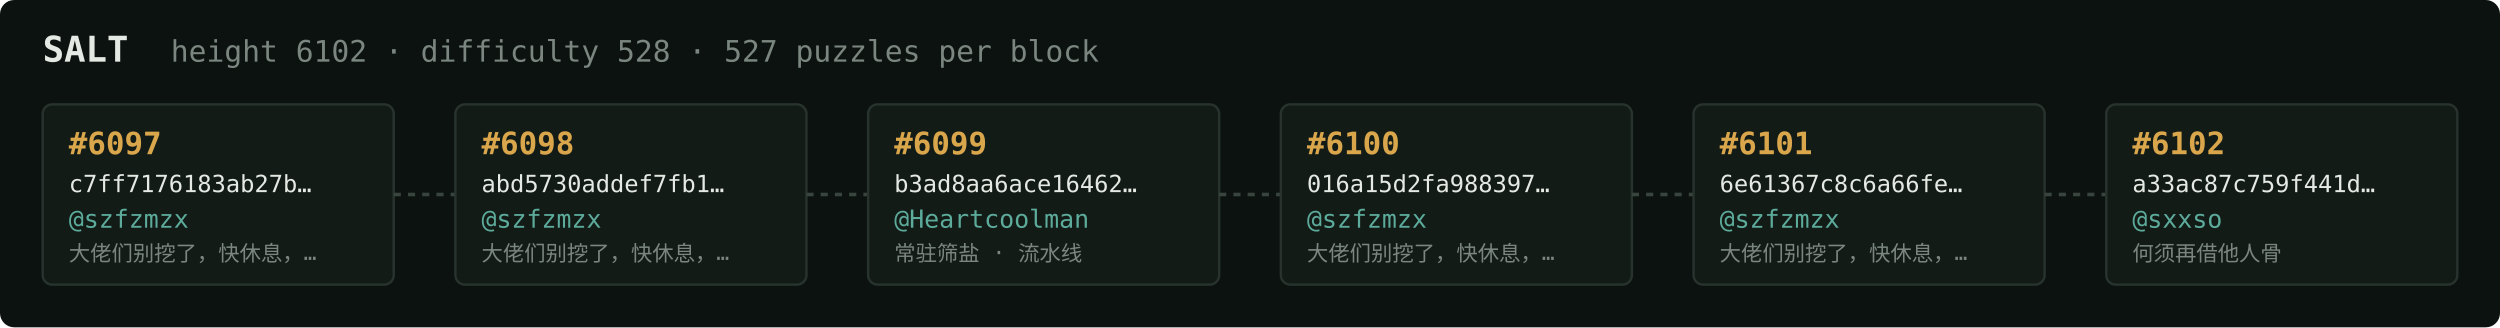
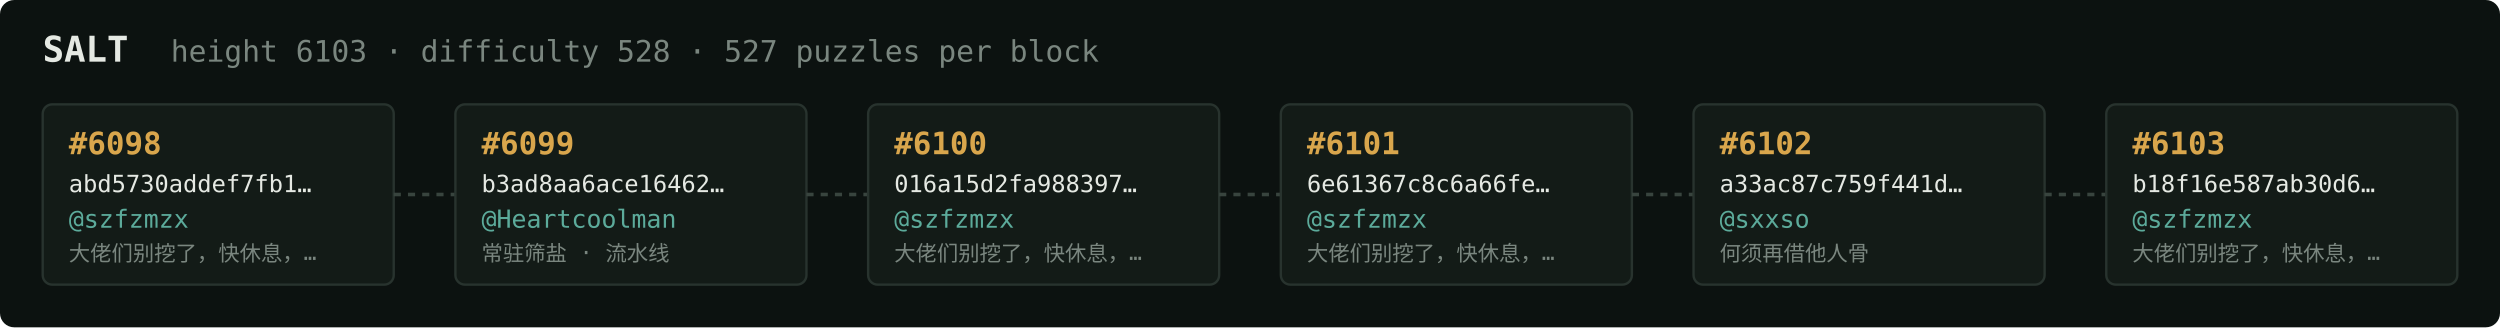
<svg xmlns="http://www.w3.org/2000/svg" width="1054" height="138" viewBox="0 0 1054 138" font-family="ui-monospace,SFMono-Regular,Menlo,monospace">
  <rect fill="#0c1210" width="1054" height="138" rx="6" />
  <text x="18" y="26" fill="#e5e9e3" font-size="15" font-weight="700">SALT</text>
-   <text x="72" y="26" fill="#7a867f" font-size="12.5">height 6102 · difficulty 528 · 527 puzzles per block</text>
+   <text x="72" y="26" fill="#7a867f" font-size="12.5">height 6103 · difficulty 528 · 527 puzzles per block</text>
  <rect x="18" y="44" width="148" height="76" rx="4" fill="#131b17" stroke="#28332e" stroke-width="1" />
-   <text x="29" y="65" fill="#d9a64c" font-size="13" font-weight="700">#6097</text>
-   <text x="29" y="81" fill="#e5e9e3" font-size="10">c7ff7176183ab27b…</text>
+   <text x="29" y="65" fill="#d9a64c" font-size="13" font-weight="700">#6098</text>
+   <text x="29" y="81" fill="#e5e9e3" font-size="10">abd5730addef7fb1…</text>
  <text x="29" y="96" fill="#5cab9b" font-size="10.5">@szfzmzx</text>
  <text x="29" y="110" fill="#7a867f" font-size="9">大佬们别挖了，快休息，…</text>
  <line x1="166" y1="82.0" x2="192" y2="82.0" stroke="#38443e" stroke-width="1.5" stroke-dasharray="3 3" />
  <rect x="192" y="44" width="148" height="76" rx="4" fill="#131b17" stroke="#28332e" stroke-width="1" />
-   <text x="203" y="65" fill="#d9a64c" font-size="13" font-weight="700">#6098</text>
-   <text x="203" y="81" fill="#e5e9e3" font-size="10">abd5730addef7fb1…</text>
-   <text x="203" y="96" fill="#5cab9b" font-size="10.5">@szfzmzx</text>
-   <text x="203" y="110" fill="#7a867f" font-size="9">大佬们别挖了，快休息，…</text>
+   <text x="203" y="65" fill="#d9a64c" font-size="13" font-weight="700">#6099</text>
+   <text x="203" y="81" fill="#e5e9e3" font-size="10">b3ad8aa6ace16462…</text>
+   <text x="203" y="96" fill="#5cab9b" font-size="10.5">@Heartcoolman</text>
+   <text x="203" y="110" fill="#7a867f" font-size="9">常驻筛盐 · 流水线</text>
  <line x1="340" y1="82.0" x2="366" y2="82.0" stroke="#38443e" stroke-width="1.5" stroke-dasharray="3 3" />
  <rect x="366" y="44" width="148" height="76" rx="4" fill="#131b17" stroke="#28332e" stroke-width="1" />
-   <text x="377" y="65" fill="#d9a64c" font-size="13" font-weight="700">#6099</text>
-   <text x="377" y="81" fill="#e5e9e3" font-size="10">b3ad8aa6ace16462…</text>
-   <text x="377" y="96" fill="#5cab9b" font-size="10.5">@Heartcoolman</text>
-   <text x="377" y="110" fill="#7a867f" font-size="9">常驻筛盐 · 流水线</text>
+   <text x="377" y="65" fill="#d9a64c" font-size="13" font-weight="700">#6100</text>
+   <text x="377" y="81" fill="#e5e9e3" font-size="10">016a15d2fa988397…</text>
+   <text x="377" y="96" fill="#5cab9b" font-size="10.5">@szfzmzx</text>
+   <text x="377" y="110" fill="#7a867f" font-size="9">大佬们别挖了，快休息，…</text>
  <line x1="514" y1="82.0" x2="540" y2="82.0" stroke="#38443e" stroke-width="1.5" stroke-dasharray="3 3" />
  <rect x="540" y="44" width="148" height="76" rx="4" fill="#131b17" stroke="#28332e" stroke-width="1" />
-   <text x="551" y="65" fill="#d9a64c" font-size="13" font-weight="700">#6100</text>
-   <text x="551" y="81" fill="#e5e9e3" font-size="10">016a15d2fa988397…</text>
+   <text x="551" y="65" fill="#d9a64c" font-size="13" font-weight="700">#6101</text>
+   <text x="551" y="81" fill="#e5e9e3" font-size="10">6e61367c8c6a66fe…</text>
  <text x="551" y="96" fill="#5cab9b" font-size="10.5">@szfzmzx</text>
  <text x="551" y="110" fill="#7a867f" font-size="9">大佬们别挖了，快休息，…</text>
  <line x1="688" y1="82.0" x2="714" y2="82.0" stroke="#38443e" stroke-width="1.5" stroke-dasharray="3 3" />
  <rect x="714" y="44" width="148" height="76" rx="4" fill="#131b17" stroke="#28332e" stroke-width="1" />
-   <text x="725" y="65" fill="#d9a64c" font-size="13" font-weight="700">#6101</text>
-   <text x="725" y="81" fill="#e5e9e3" font-size="10">6e61367c8c6a66fe…</text>
-   <text x="725" y="96" fill="#5cab9b" font-size="10.5">@szfzmzx</text>
-   <text x="725" y="110" fill="#7a867f" font-size="9">大佬们别挖了，快休息，…</text>
+   <text x="725" y="65" fill="#d9a64c" font-size="13" font-weight="700">#6102</text>
+   <text x="725" y="81" fill="#e5e9e3" font-size="10">a33ac87c759f441d…</text>
+   <text x="725" y="96" fill="#5cab9b" font-size="10.5">@sxxso</text>
+   <text x="725" y="110" fill="#7a867f" font-size="9">何须再借他人骨</text>
  <line x1="862" y1="82.0" x2="888" y2="82.0" stroke="#38443e" stroke-width="1.5" stroke-dasharray="3 3" />
  <rect x="888" y="44" width="148" height="76" rx="4" fill="#131b17" stroke="#28332e" stroke-width="1" />
-   <text x="899" y="65" fill="#d9a64c" font-size="13" font-weight="700">#6102</text>
-   <text x="899" y="81" fill="#e5e9e3" font-size="10">a33ac87c759f441d…</text>
-   <text x="899" y="96" fill="#5cab9b" font-size="10.5">@sxxso</text>
-   <text x="899" y="110" fill="#7a867f" font-size="9">何须再借他人骨</text>
+   <text x="899" y="65" fill="#d9a64c" font-size="13" font-weight="700">#6103</text>
+   <text x="899" y="81" fill="#e5e9e3" font-size="10">b18f16e587ab30d6…</text>
+   <text x="899" y="96" fill="#5cab9b" font-size="10.5">@szfzmzx</text>
+   <text x="899" y="110" fill="#7a867f" font-size="9">大佬们别挖了，快休息，…</text>
</svg>
